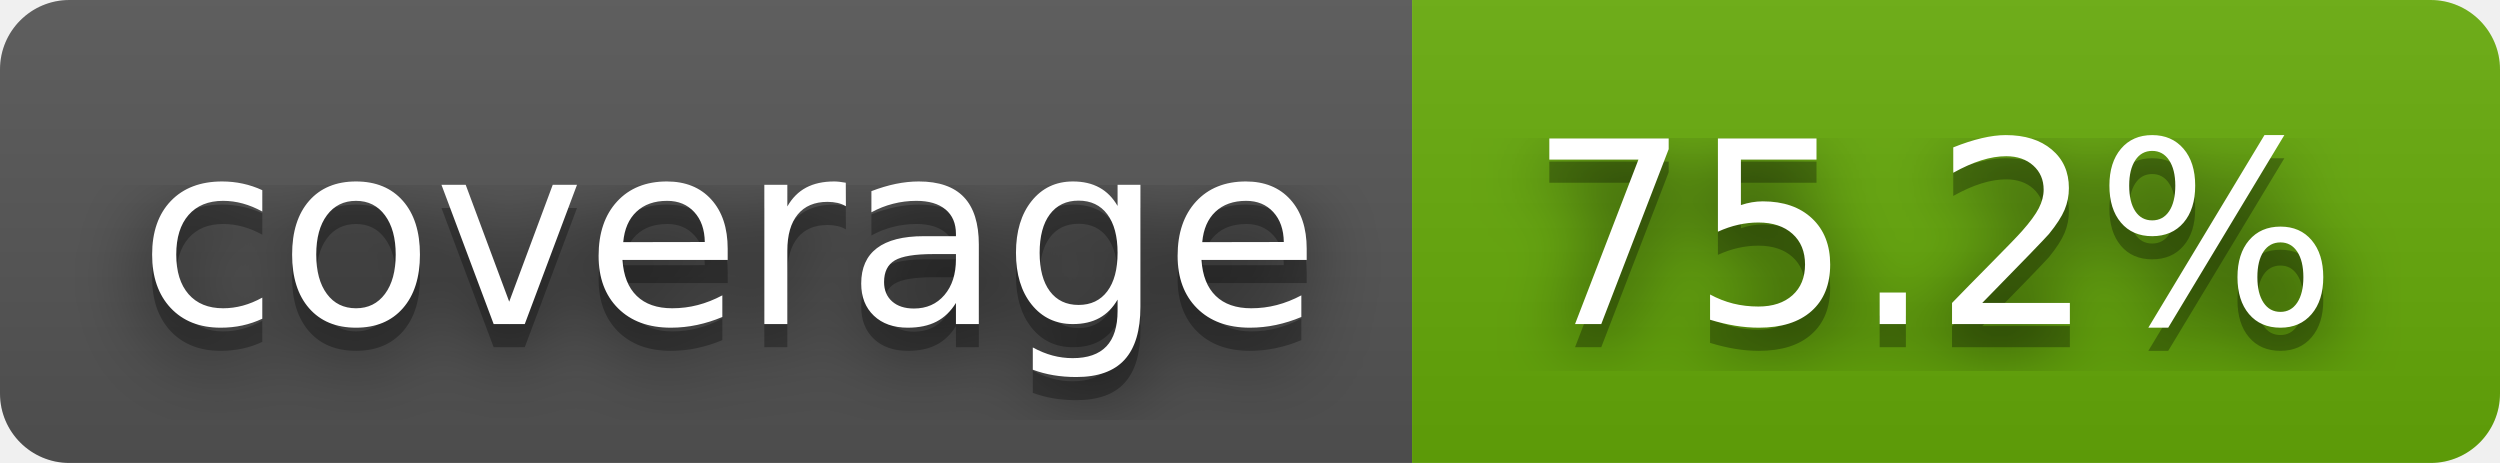
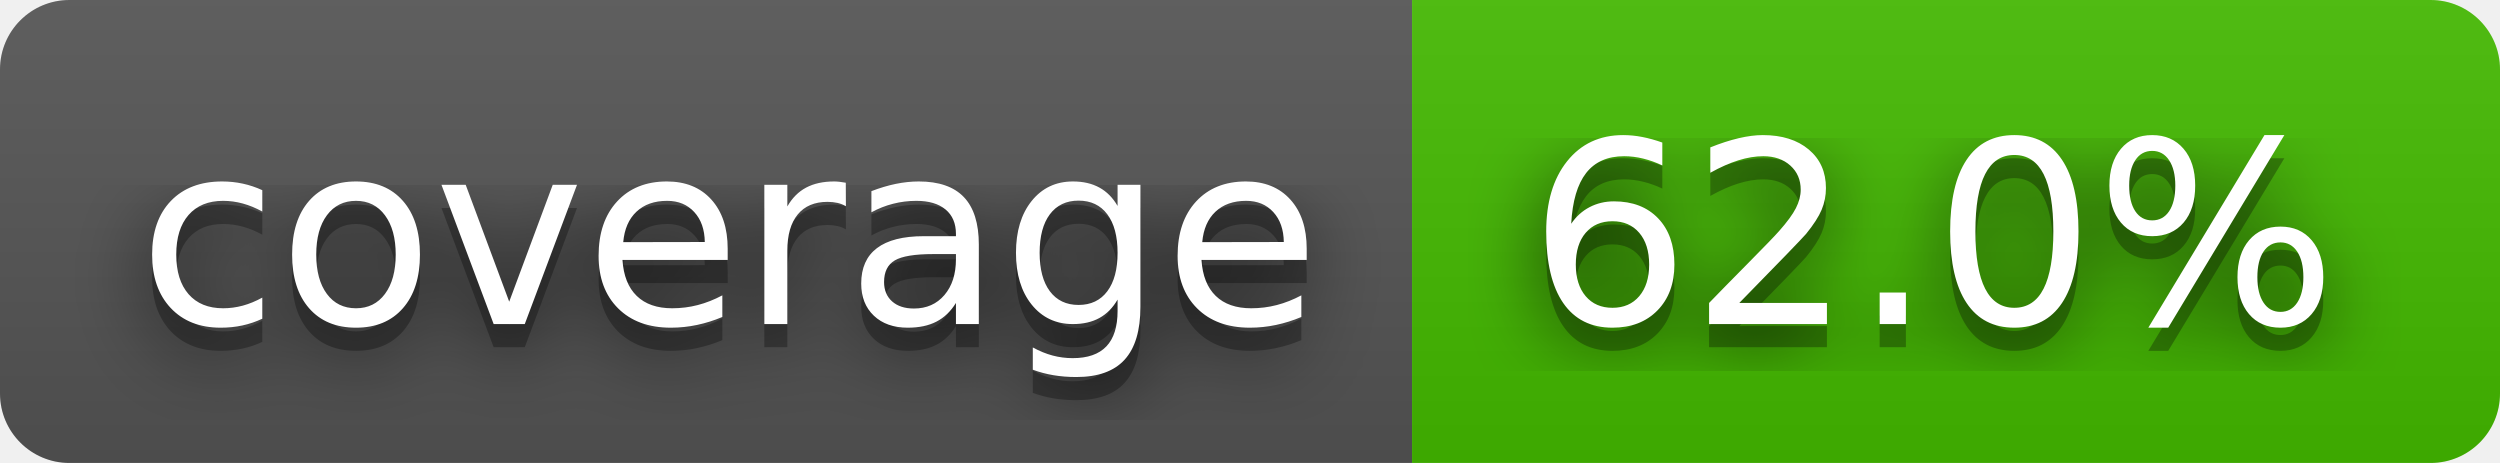
- <svg xmlns="http://www.w3.org/2000/svg" width="108" height="20" role="img" aria-label="coverage: 75.2%">
+ <svg xmlns="http://www.w3.org/2000/svg" width="108" height="20" role="img" aria-label="coverage: 62.0%">
  <filter id="blur">
    <feGaussianBlur in="SourceGraphic" stdDeviation="16" />
  </filter>
  <linearGradient id="s" x2="0" y2="100%">
    <stop offset="0" stop-color="#bbb" stop-opacity=".1" />
    <stop offset="1" stop-opacity=".1" />
  </linearGradient>
  <clipPath id="r">
    <rect width="108" height="20" rx="3" fill="#fff" />
  </clipPath>
  <g clip-path="url(#r)">
    <rect width="61" height="20" fill="#555" />
-     <rect x="61" width="47" height="20" fill="#67ac09" />
+     <rect x="61" width="47" height="20" fill="#4b0" />
    <rect width="108" height="20" fill="url(#s)" />
  </g>
  <g fill="#fff" text-anchor="middle" font-family="Verdana,Geneva,DejaVu Sans,sans-serif" text-rendering="geometricPrecision" font-size="110">
    <text aria-hidden="true" x="315" y="150" fill="#010101" fill-opacity=".80" filter="url(#blur)" transform="scale(.1)" textLength="510">coverage</text>
    <text aria-hidden="true" x="315" y="150" fill="#010101" fill-opacity=".3" transform="scale(.1)" textLength="510">coverage</text>
    <text x="315" y="140" transform="scale(.1)" fill="#fff" textLength="510">coverage</text>
-     <text aria-hidden="true" x="835" y="150" fill="#010101" fill-opacity=".80" filter="url(#blur)" transform="scale(.1)" textLength="370">75.2%</text>
-     <text aria-hidden="true" x="835" y="150" fill="#010101" fill-opacity=".3" transform="scale(.1)" textLength="370">75.2%</text>
-     <text x="835" y="140" transform="scale(.1)" fill="#fff" textLength="370">75.2%</text>
+     <text aria-hidden="true" x="835" y="150" fill="#010101" fill-opacity=".80" filter="url(#blur)" transform="scale(.1)" textLength="370">62.0%</text>
+     <text aria-hidden="true" x="835" y="150" fill="#010101" fill-opacity=".3" transform="scale(.1)" textLength="370">62.0%</text>
+     <text x="835" y="140" transform="scale(.1)" fill="#fff" textLength="370">62.0%</text>
  </g>
</svg>
